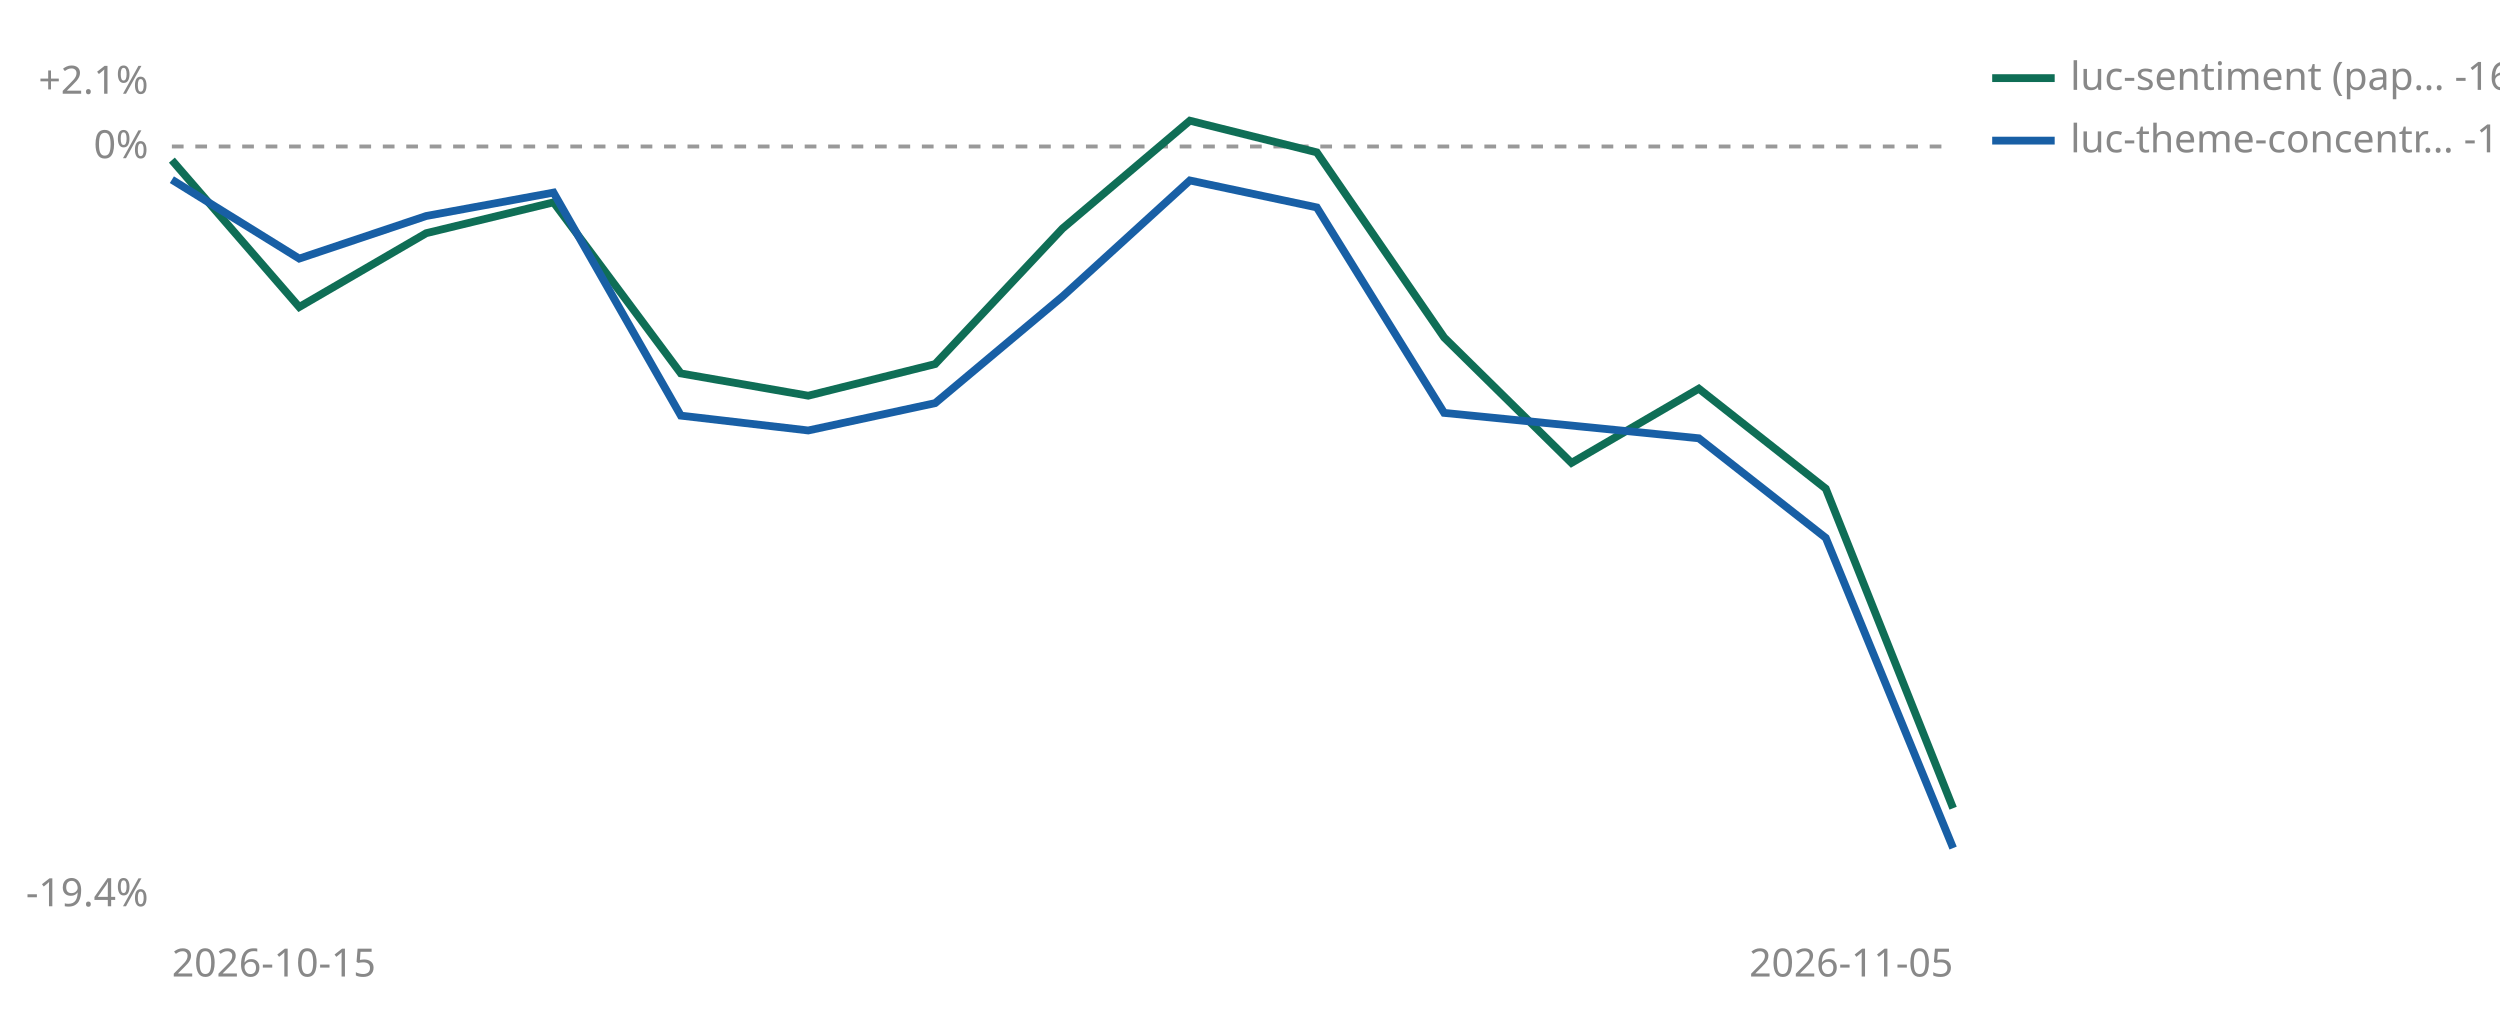
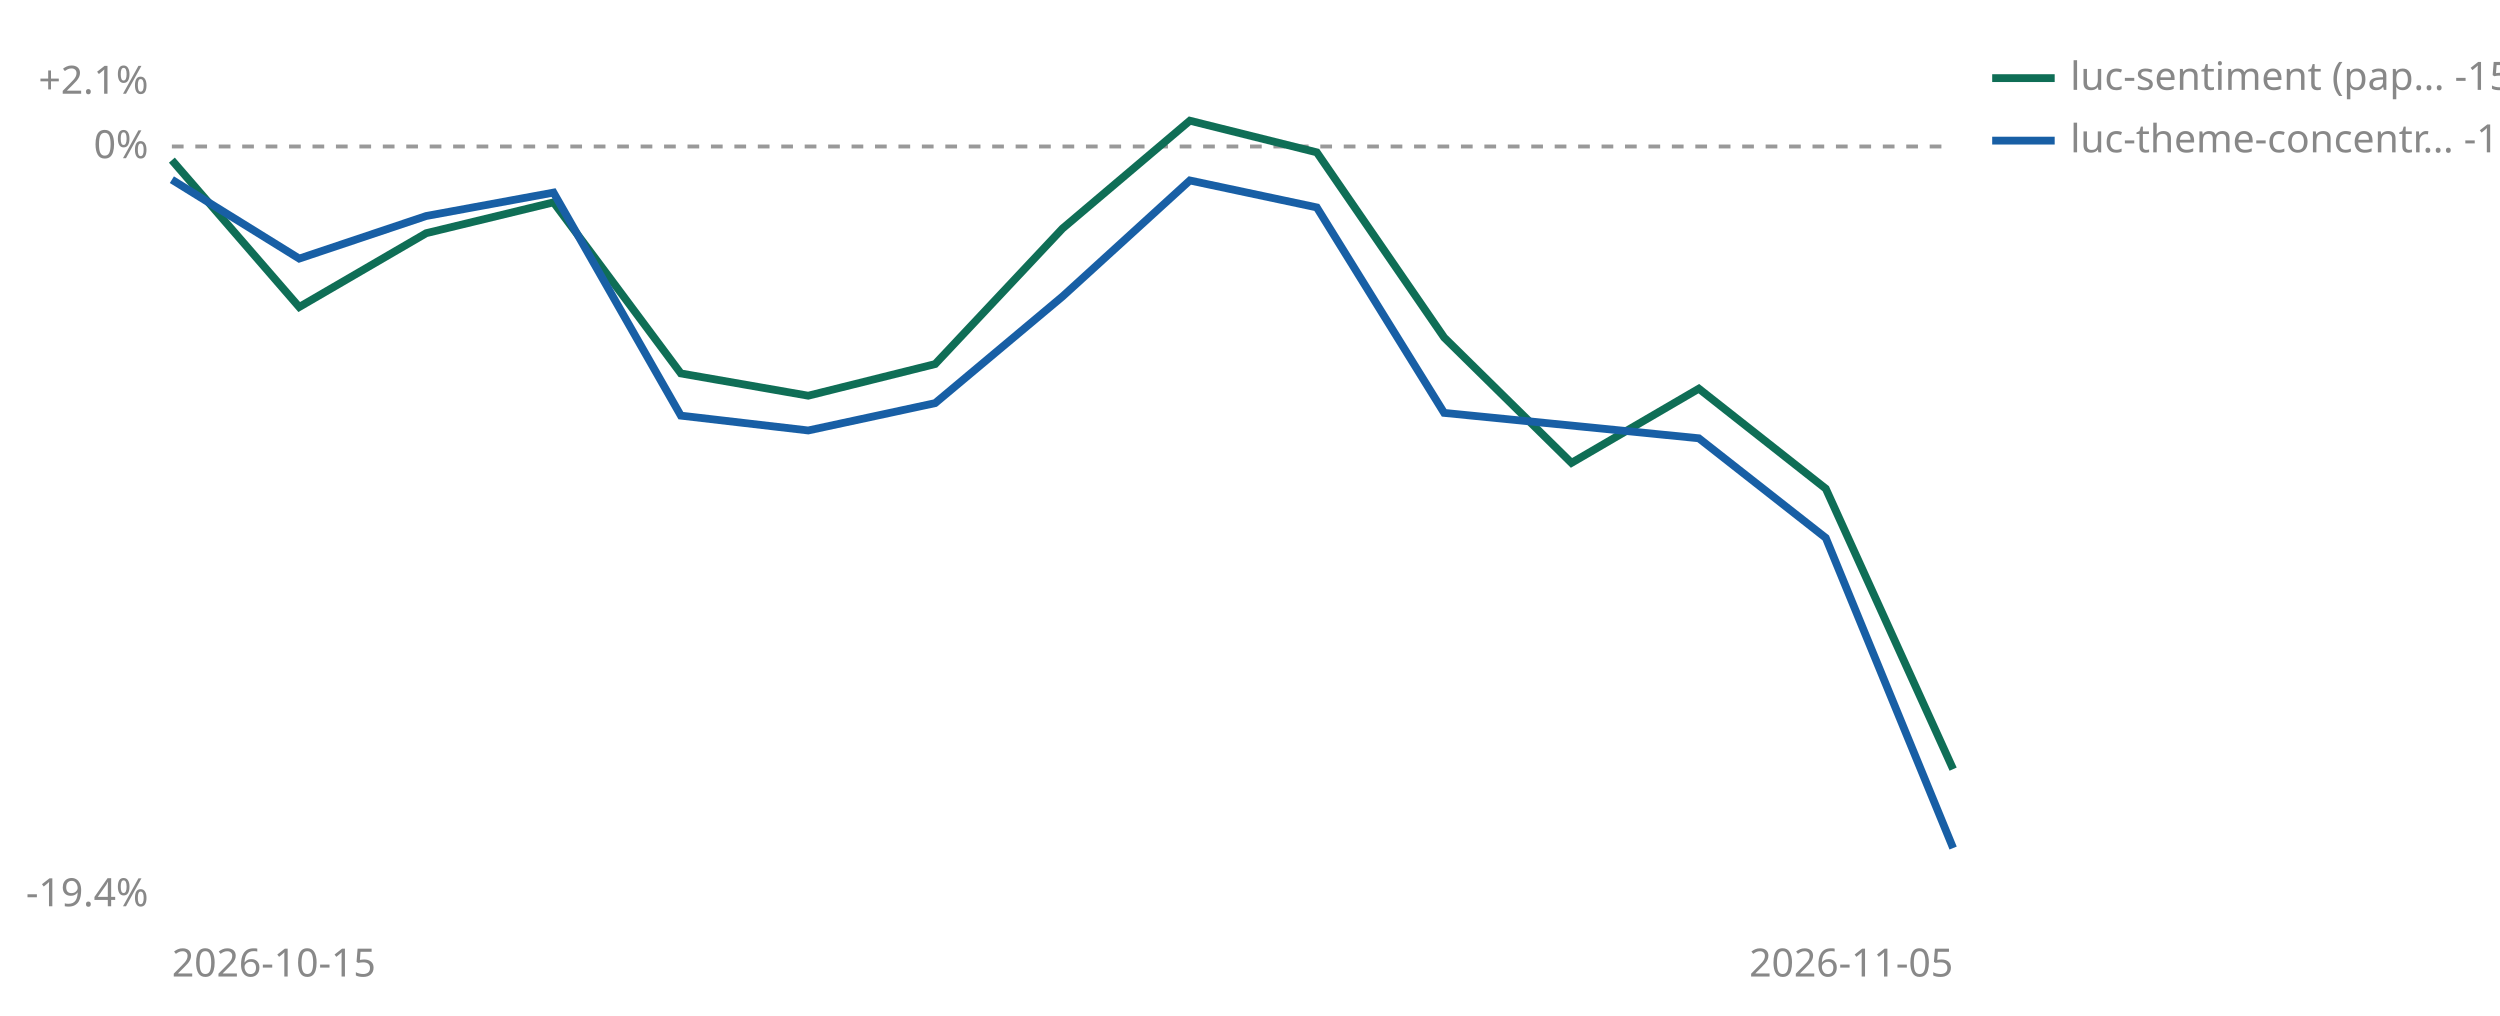
<svg xmlns="http://www.w3.org/2000/svg" viewBox="0 0 640 260" width="640" height="260" role="img" aria-label="Cumulative percent return since joining, per strategy">
  <line id="zero" x1="44" y1="37.5" x2="500" y2="37.5" stroke="#999999" stroke-width="1" stroke-dasharray="3 3" />
  <text x="38" y="40.5" font-size="10" fill="#888888" text-anchor="end" font-family="sans-serif">0%</text>
  <text x="38" y="24.0" font-size="10" fill="#888888" text-anchor="end" font-family="sans-serif">+2.1%</text>
  <text x="38" y="232.0" font-size="10" fill="#888888" text-anchor="end" font-family="sans-serif">-19.4%</text>
  <text x="44" y="250" font-size="10" fill="#888888" font-family="sans-serif">2026-10-15</text>
  <text x="500" y="250" font-size="10" fill="#888888" text-anchor="end" font-family="sans-serif">2026-11-05</text>
-   <polyline points="44.0,41.0 76.6,78.6 109.1,59.7 141.7,51.8 174.3,95.6 206.9,101.3 239.4,93.2 272.0,58.5 304.6,30.9 337.1,39.0 369.7,86.4 402.3,118.5 434.9,99.5 467.4,125.1 500.0,206.9" fill="none" stroke="#0F6E56" stroke-width="2" />
+   <polyline points="44.0,41.0 76.6,78.6 109.1,59.7 141.7,51.8 174.3,95.6 206.9,101.3 239.4,93.2 272.0,58.5 304.6,30.9 337.1,39.0 369.7,86.4 402.3,118.5 434.9,99.5 467.4,125.1 500.0,196.9" fill="none" stroke="#0F6E56" stroke-width="2" />
  <polyline points="44.0,46.0 76.6,66.2 109.1,55.3 141.7,49.3 174.3,106.4 206.9,110.2 239.4,103.2 272.0,75.9 304.6,46.2 337.1,53.1 369.7,105.7 434.9,112.2 467.4,137.7 500.0,217.1" fill="none" stroke="#185FA5" stroke-width="2" />
  <line x1="510" y1="20" x2="526" y2="20" stroke="#0F6E56" stroke-width="2" />
-   <text x="530" y="23" font-size="10" fill="#888888" font-family="sans-serif">luc-sentiment (pap… -16.9%</text>
+   <text x="530" y="23" font-size="10" fill="#888888" font-family="sans-serif">luc-sentiment (pap… -15.9%</text>
  <line x1="510" y1="36" x2="526" y2="36" stroke="#185FA5" stroke-width="2" />
  <text x="530" y="39" font-size="10" fill="#888888" font-family="sans-serif">luc-theme-concentr… -17.9%</text>
</svg>
